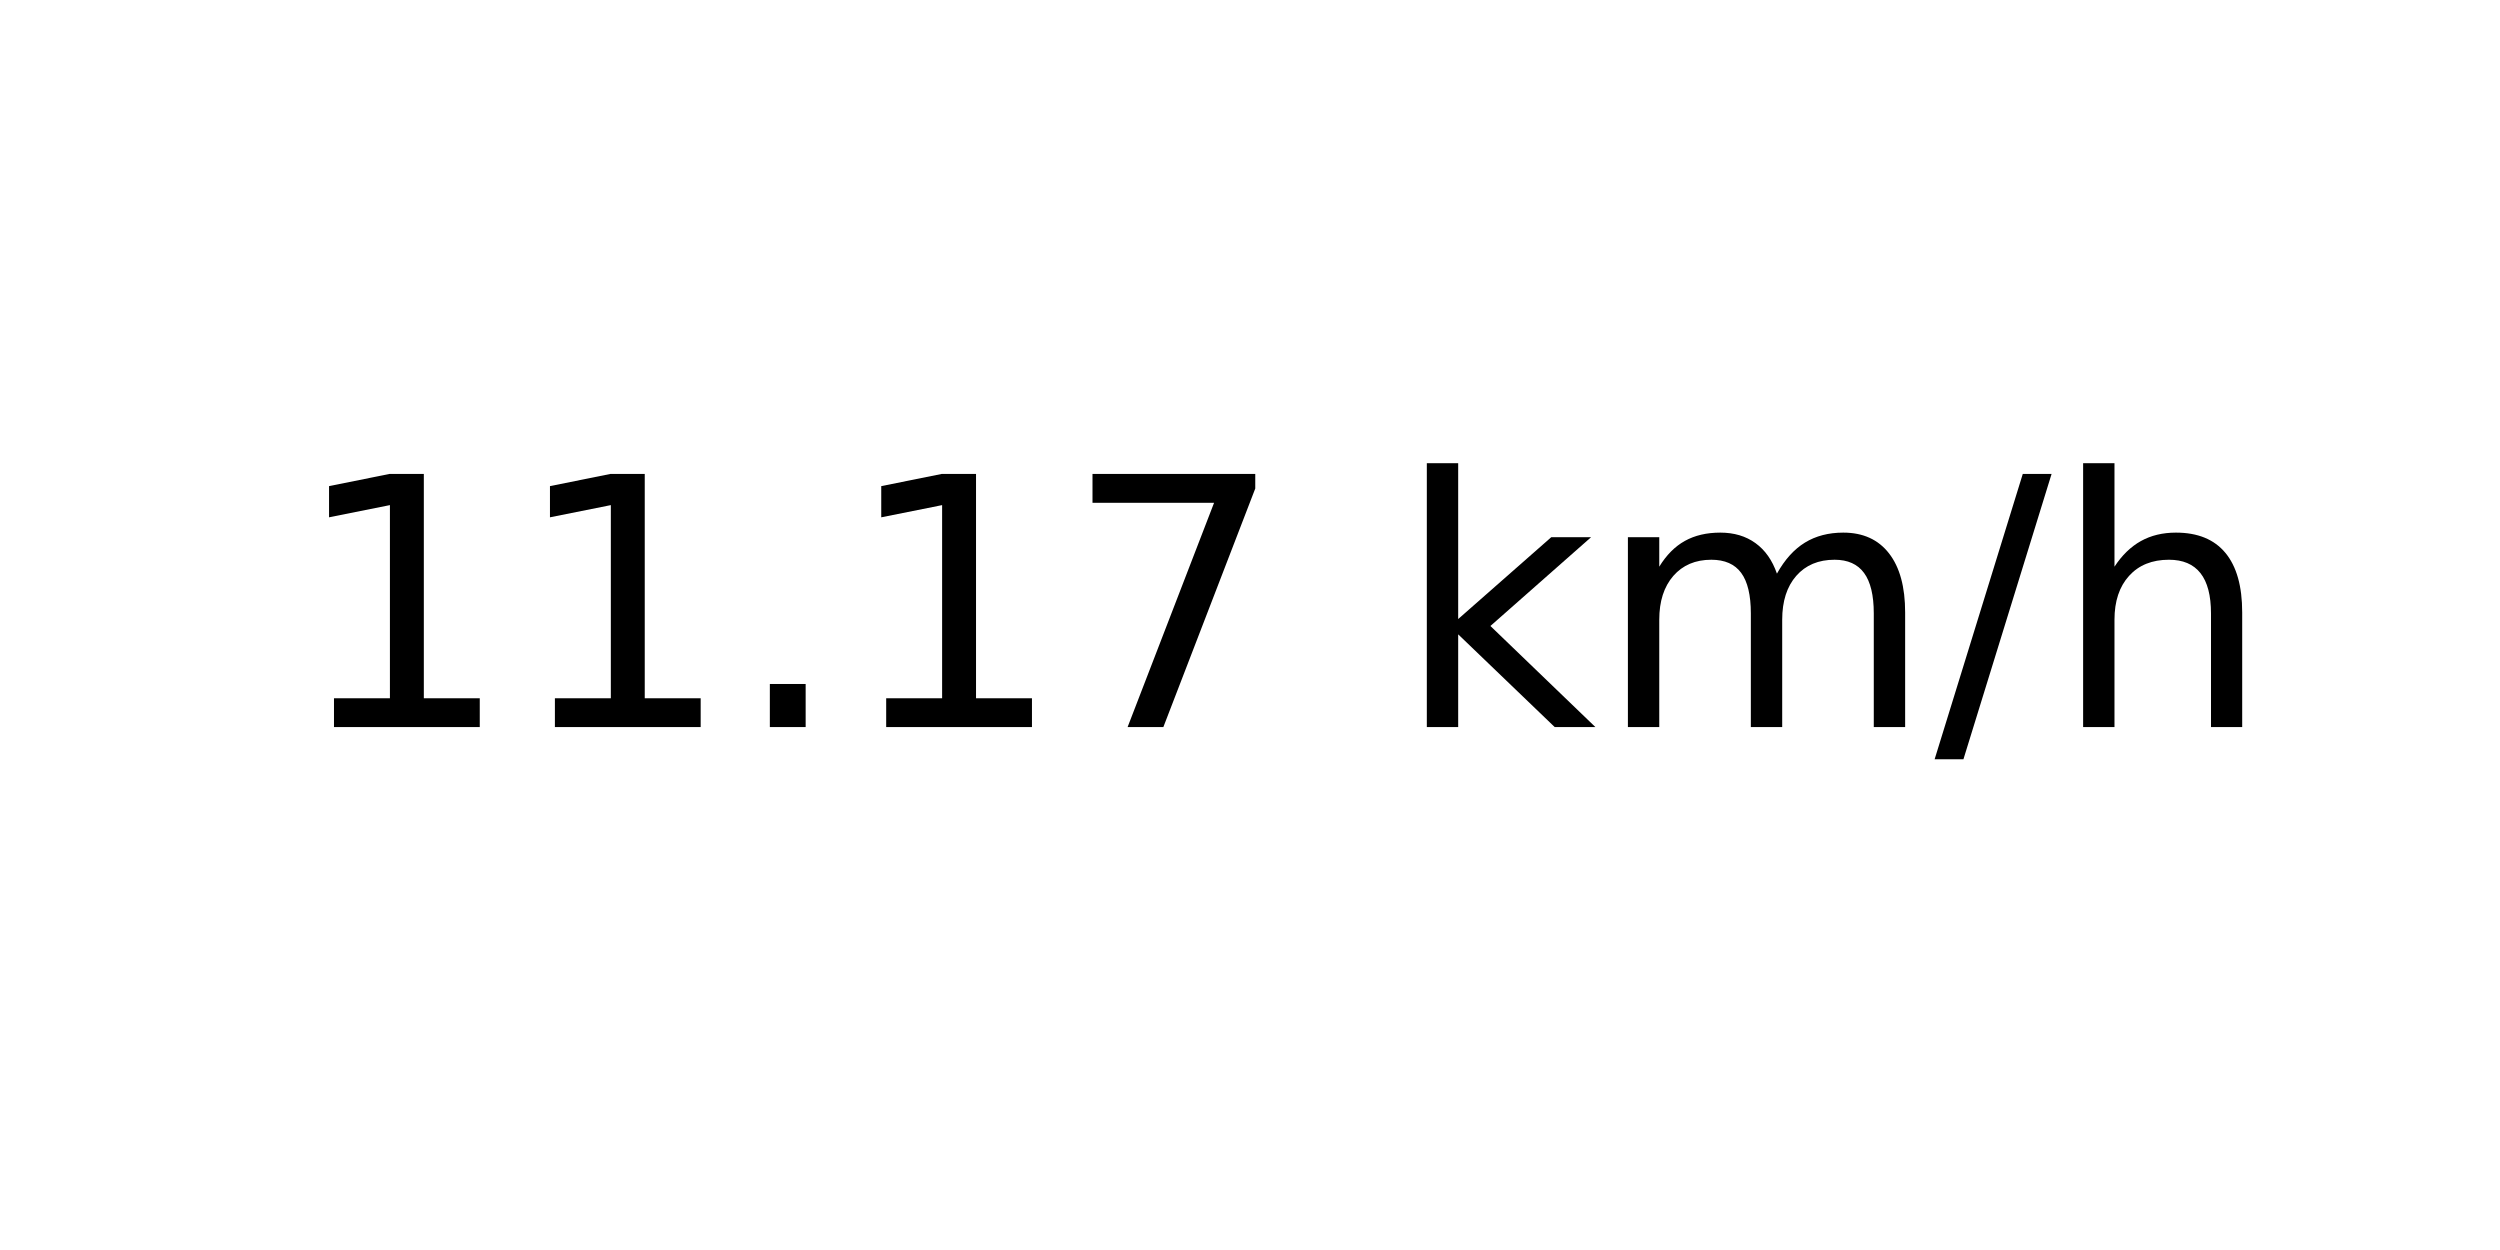
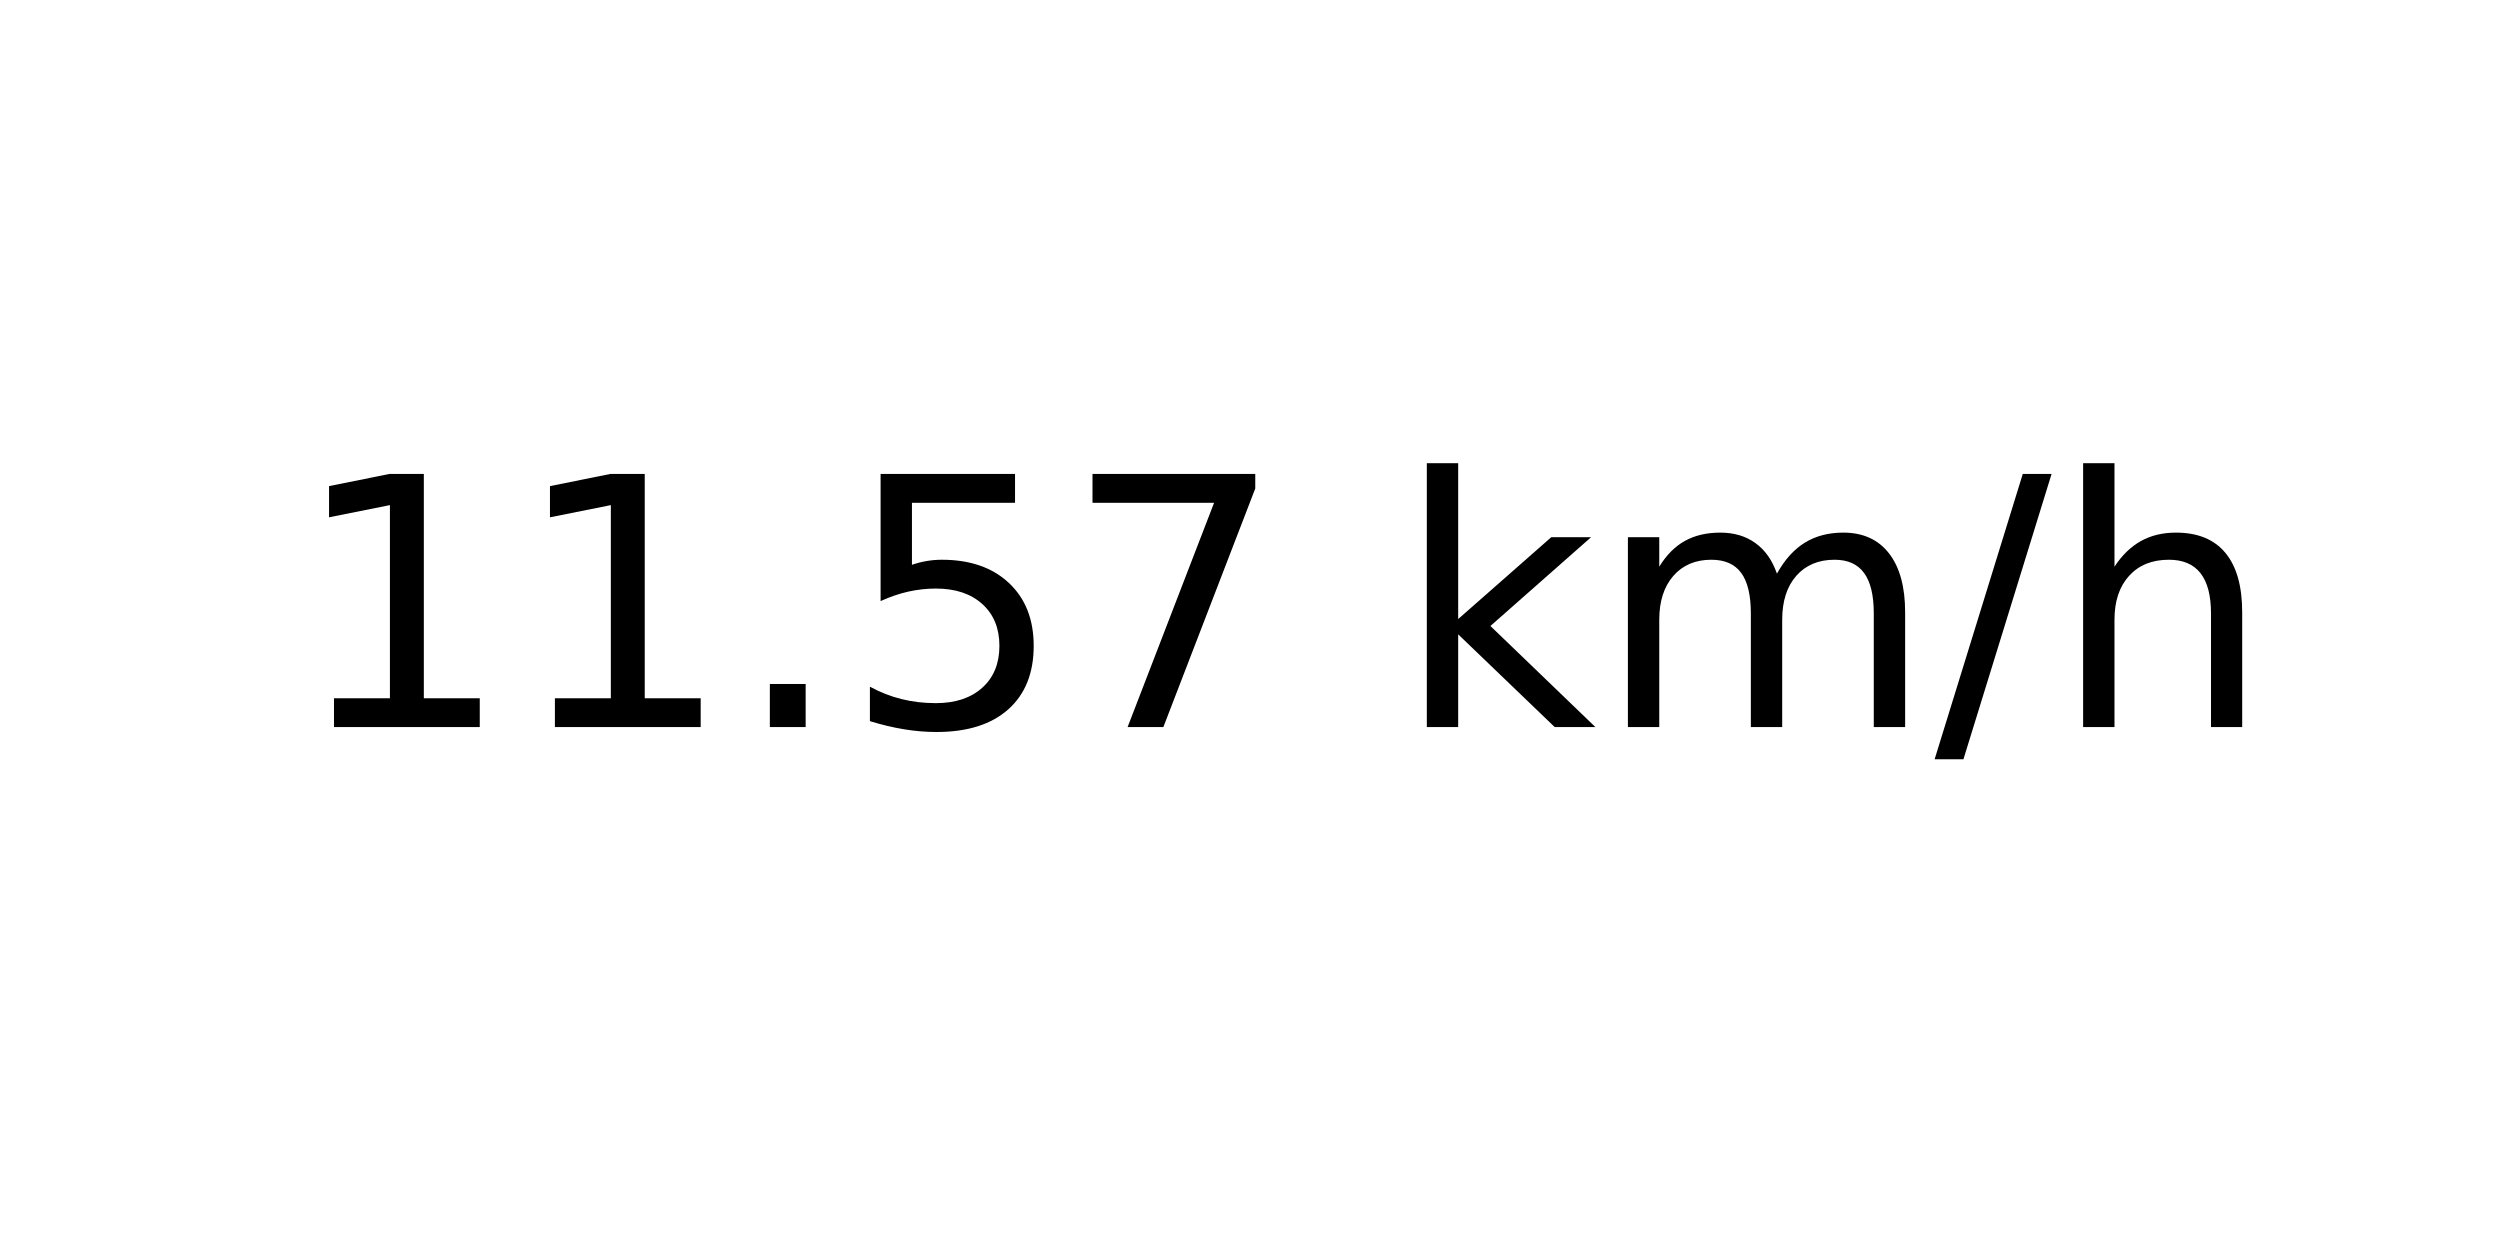
<svg xmlns="http://www.w3.org/2000/svg" xmlns:xlink="http://www.w3.org/1999/xlink" width="72pt" height="36pt" viewBox="0 0 72 36" version="1.1">
  <defs>
    <style type="text/css">*{stroke-linejoin: round; stroke-linecap: butt}</style>
  </defs>
  <g id="figure_1">
    <g id="axes_1">
      <g id="text_1">
        <g transform="translate(8.378125 20.93937) scale(0.1 -0.1)">
          <defs>
            <path id="DejaVuSans-31" d="M 794 531  L 1825 531  L 1825 4091  L 703 3866  L 703 4441  L 1819 4666  L 2450 4666  L 2450 531  L 3481 531  L 3481 0  L 794 0  L 794 531  z " transform="scale(0.015625)" />
            <path id="DejaVuSans-2e" d="M 684 794  L 1344 794  L 1344 0  L 684 0  L 684 794  z " transform="scale(0.015625)" />
+             <path id="DejaVuSans-35" d="M 691 4666  L 3169 4666  L 3169 4134  L 1269 4134  L 1269 2991  Q 1406 3038 1543 3061  Q 1681 3084 1819 3084  Q 2600 3084 3056 2656  Q 3513 2228 3513 1497  Q 3513 744 3044 326  Q 2575 -91 1722 -91  Q 1428 -91 1123 -41  Q 819 9 494 109  L 494 744  Q 775 591 1075 516  Q 1375 441 1709 441  Q 2250 441 2565 725  Q 2881 1009 2881 1497  Q 2881 1984 2565 2268  Q 2250 2553 1709 2553  Q 1456 2553 1204 2497  Q 953 2441 691 2322  L 691 4666  z " transform="scale(0.015625)" />
            <path id="DejaVuSans-37" d="M 525 4666  L 3525 4666  L 3525 4397  L 1831 0  L 1172 0  L 2766 4134  L 525 4134  L 525 4666  z " transform="scale(0.015625)" />
            <path id="DejaVuSans-20" transform="scale(0.015625)" />
            <path id="DejaVuSans-6b" d="M 581 4863  L 1159 4863  L 1159 1991  L 2875 3500  L 3609 3500  L 1753 1863  L 3688 0  L 2938 0  L 1159 1709  L 1159 0  L 581 0  L 581 4863  z " transform="scale(0.015625)" />
            <path id="DejaVuSans-6d" d="M 3328 2828  Q 3544 3216 3844 3400  Q 4144 3584 4550 3584  Q 5097 3584 5394 3201  Q 5691 2819 5691 2113  L 5691 0  L 5113 0  L 5113 2094  Q 5113 2597 4934 2840  Q 4756 3084 4391 3084  Q 3944 3084 3684 2787  Q 3425 2491 3425 1978  L 3425 0  L 2847 0  L 2847 2094  Q 2847 2600 2669 2842  Q 2491 3084 2119 3084  Q 1678 3084 1418 2786  Q 1159 2488 1159 1978  L 1159 0  L 581 0  L 581 3500  L 1159 3500  L 1159 2956  Q 1356 3278 1631 3431  Q 1906 3584 2284 3584  Q 2666 3584 2933 3390  Q 3200 3197 3328 2828  z " transform="scale(0.015625)" />
            <path id="DejaVuSans-2f" d="M 1625 4666  L 2156 4666  L 531 -594  L 0 -594  L 1625 4666  z " transform="scale(0.015625)" />
            <path id="DejaVuSans-68" d="M 3513 2113  L 3513 0  L 2938 0  L 2938 2094  Q 2938 2591 2744 2837  Q 2550 3084 2163 3084  Q 1697 3084 1428 2787  Q 1159 2491 1159 1978  L 1159 0  L 581 0  L 581 4863  L 1159 4863  L 1159 2956  Q 1366 3272 1645 3428  Q 1925 3584 2291 3584  Q 2894 3584 3203 3211  Q 3513 2838 3513 2113  z " transform="scale(0.015625)" />
          </defs>
          <use xlink:href="#DejaVuSans-31" />
          <use xlink:href="#DejaVuSans-31" x="63.623" />
          <use xlink:href="#DejaVuSans-2e" x="127.246" />
-           <use xlink:href="#DejaVuSans-31" x="159.033" />
+           <use xlink:href="#DejaVuSans-35" x="159.033" />
          <use xlink:href="#DejaVuSans-37" x="222.656" />
          <use xlink:href="#DejaVuSans-20" x="286.279" />
          <use xlink:href="#DejaVuSans-6b" x="318.066" />
          <use xlink:href="#DejaVuSans-6d" x="375.977" />
          <use xlink:href="#DejaVuSans-2f" x="473.389" />
          <use xlink:href="#DejaVuSans-68" x="507.08" />
        </g>
      </g>
    </g>
  </g>
</svg>
